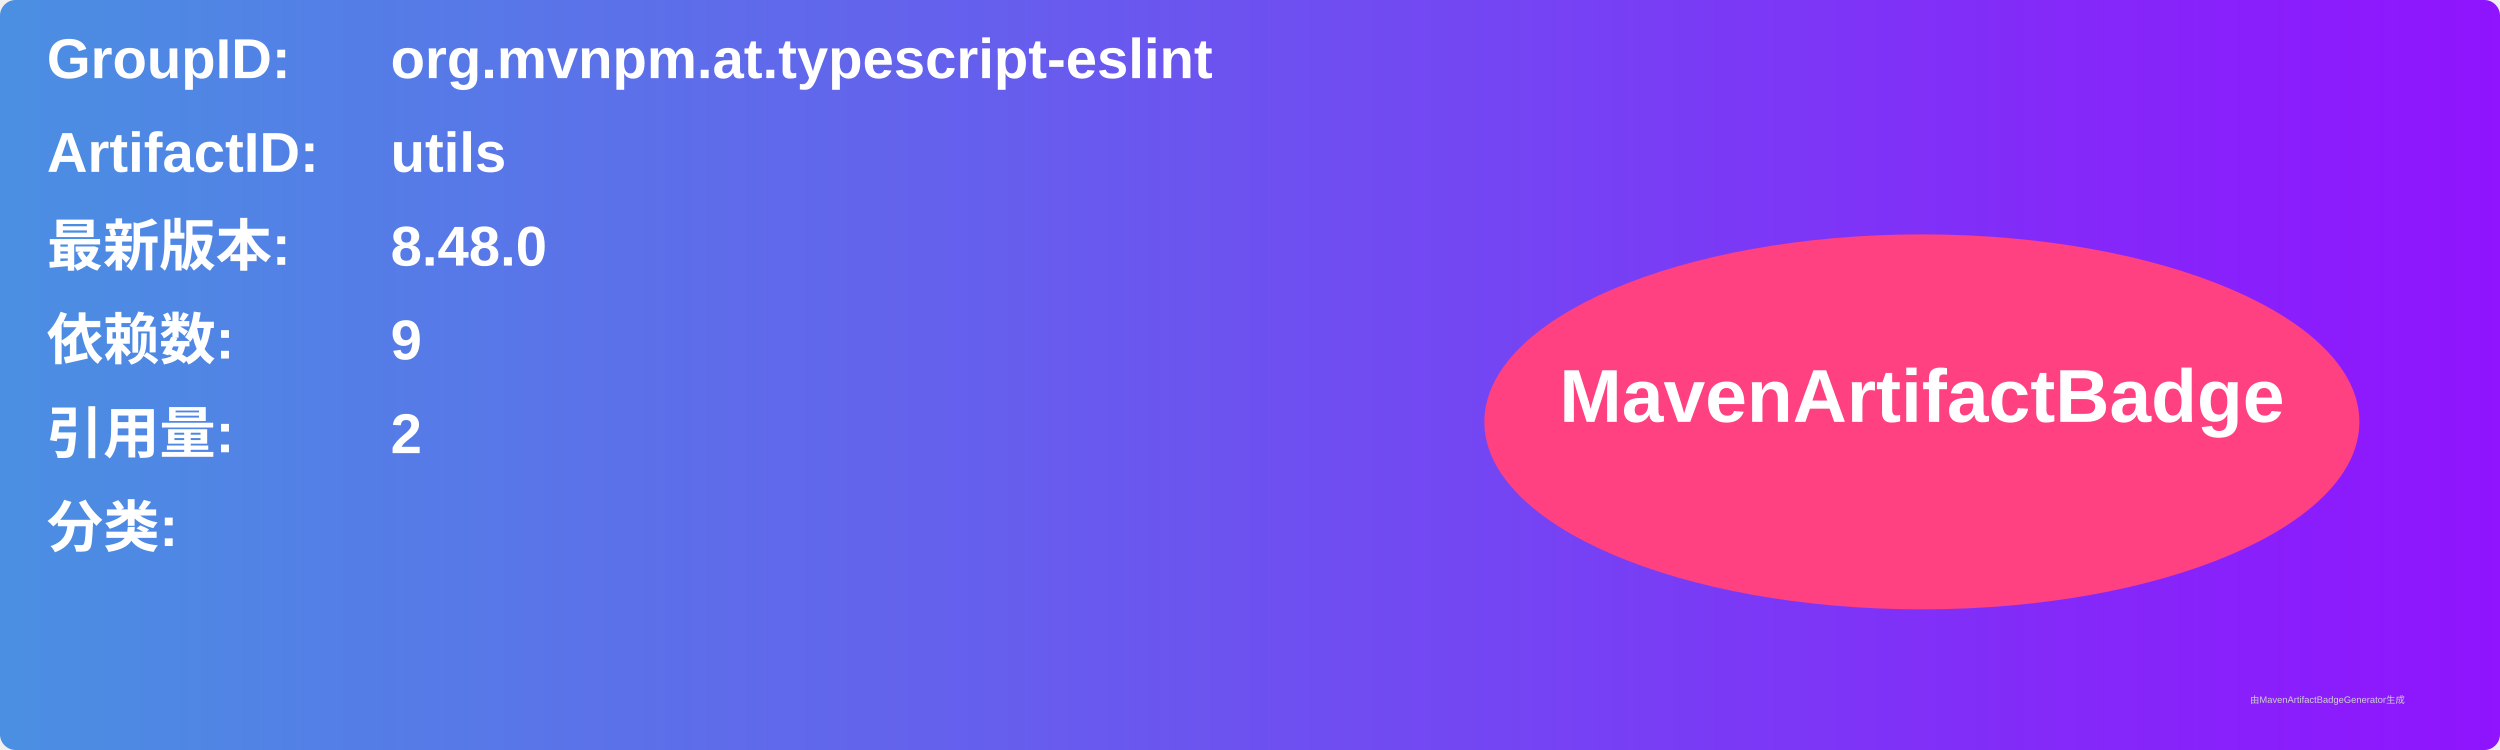
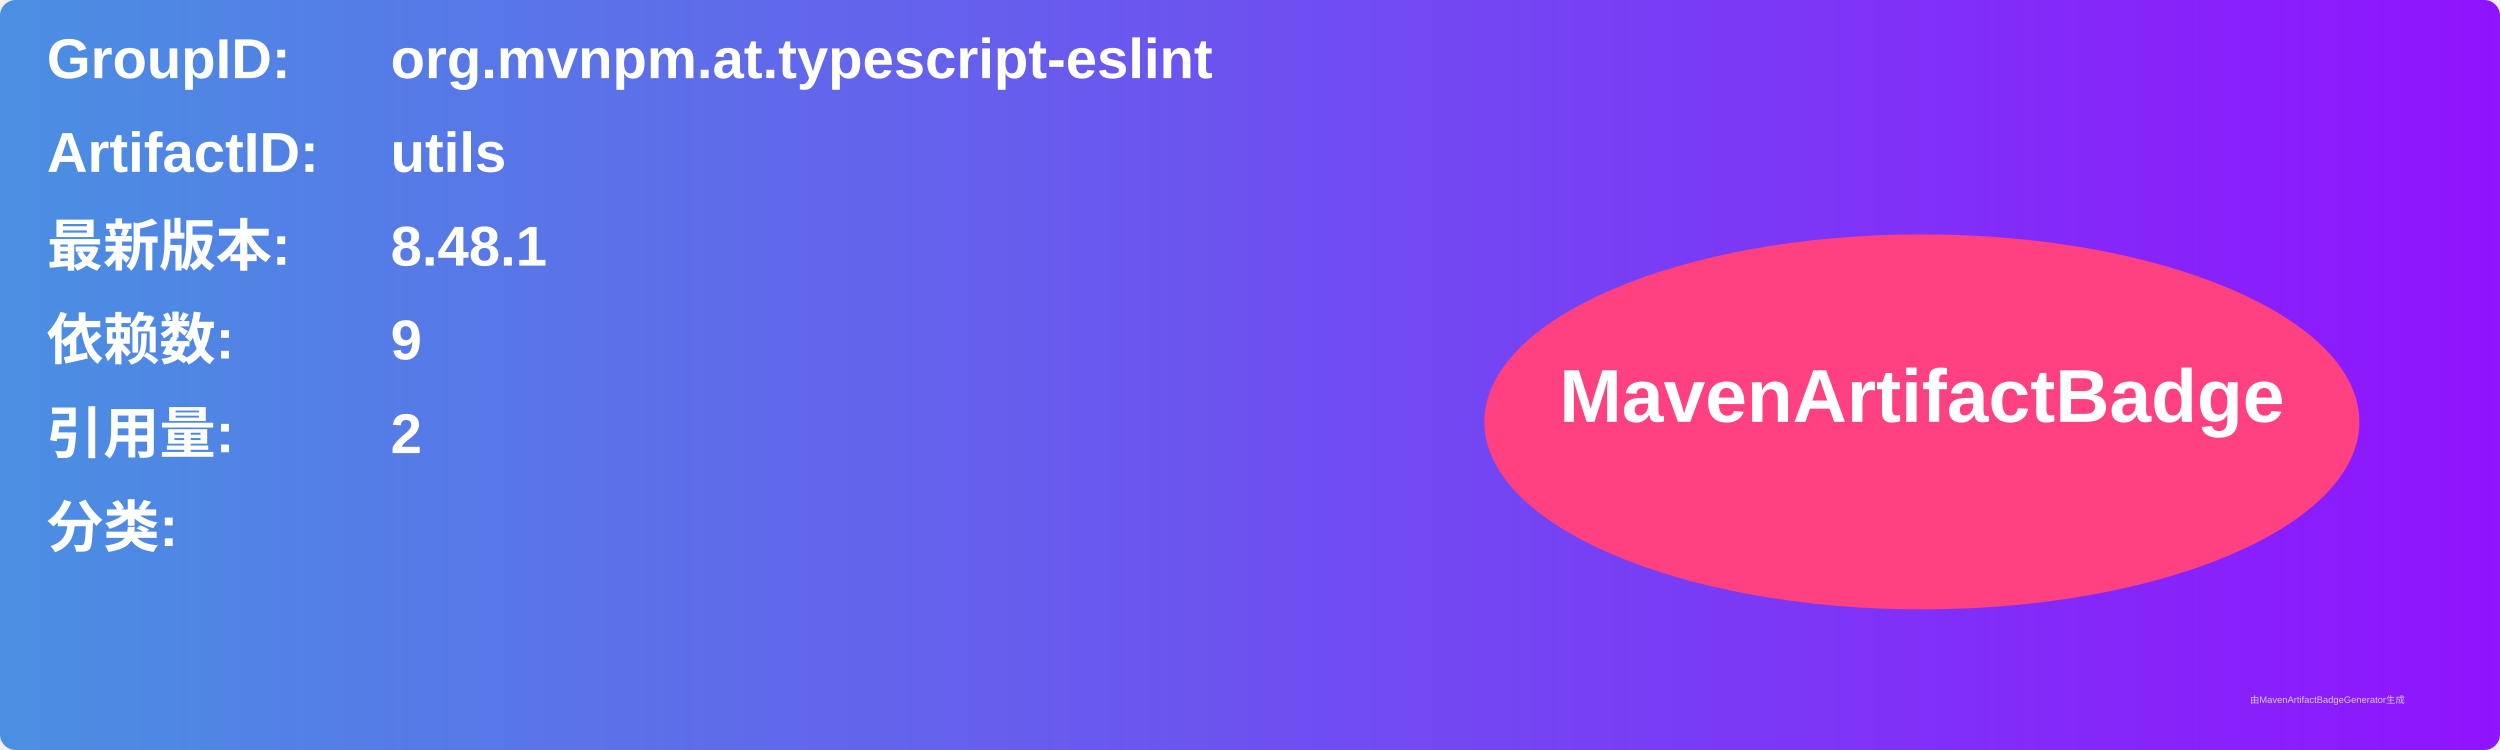
<svg xmlns="http://www.w3.org/2000/svg" width="800" height="240" viewBox="0 0 800 240">
  <linearGradient id="grad" x1="0%" y1="0%" x2="100%" y2="0%">
    <stop offset="0%" stop-color="#4a90e2" />
    <stop offset="100%" stop-color="#9013fe" />
  </linearGradient>
  <rect width="100%" height="100%" rx="5" ry="5" fill="url(#grad)" />
  <g transform="translate(15, 15)">
    <text x="0" y="10" font-family="Arial" font-size="18" fill="white" font-weight="bold" width="260">GroupID:</text>
    <text x="110" y="10" font-family="Arial" font-size="18" fill="white" font-weight="bold" width="460">org.mvnpm.at.typescript-eslint</text>
    <text x="0" y="40" font-family="Arial" font-size="18" fill="white" font-weight="bold" width="260">ArtifactID:</text>
    <text x="110" y="40" font-family="Arial" font-size="18" fill="white" font-weight="bold" width="460">utils</text>
    <text x="0" y="70" font-family="Arial" font-size="18" fill="white" font-weight="bold">最新版本:</text>
    <text x="110" y="70" font-family="Arial" font-size="18" fill="white" font-weight="bold">
-       <tspan font-weight="bold">8.48.0</tspan>
+       <tspan font-weight="bold">8.48.1</tspan>
    </text>
    <text x="0" y="100" font-family="Arial" font-size="18" fill="white" font-weight="bold">依赖数: </text>
    <text x="110" y="100" font-family="Arial" font-size="18" fill="white">
      <tspan font-weight="bold">9</tspan>
    </text>
    <text x="0" y="130" font-family="Arial" font-size="18" fill="white" font-weight="bold">引用量: </text>
    <text x="110" y="130" font-family="Arial" font-size="18" fill="white">
      <tspan font-weight="bold">2</tspan>
    </text>
    <text x="0" y="160" font-family="Arial" font-size="18" fill="white" font-weight="bold">分类:</text>
    <text x="10" y="190" font-family="Arial" font-size="10" fill="white">
      <tspan font-weight="bold" />
    </text>
    <ellipse cx="600" cy="120" rx="140" ry="60" fill="#ff4081" />
    <text x="600" y="120" text-anchor="middle" font-family="Arial" font-size="24" fill="white" font-weight="bold">MavenArtifactBadge</text>
  </g>
  <text x="720" y="225" font-family="Arial" font-size="3" fill="#d0d0d0">由MavenArtifactBadgeGenerator生成</text>
</svg>
